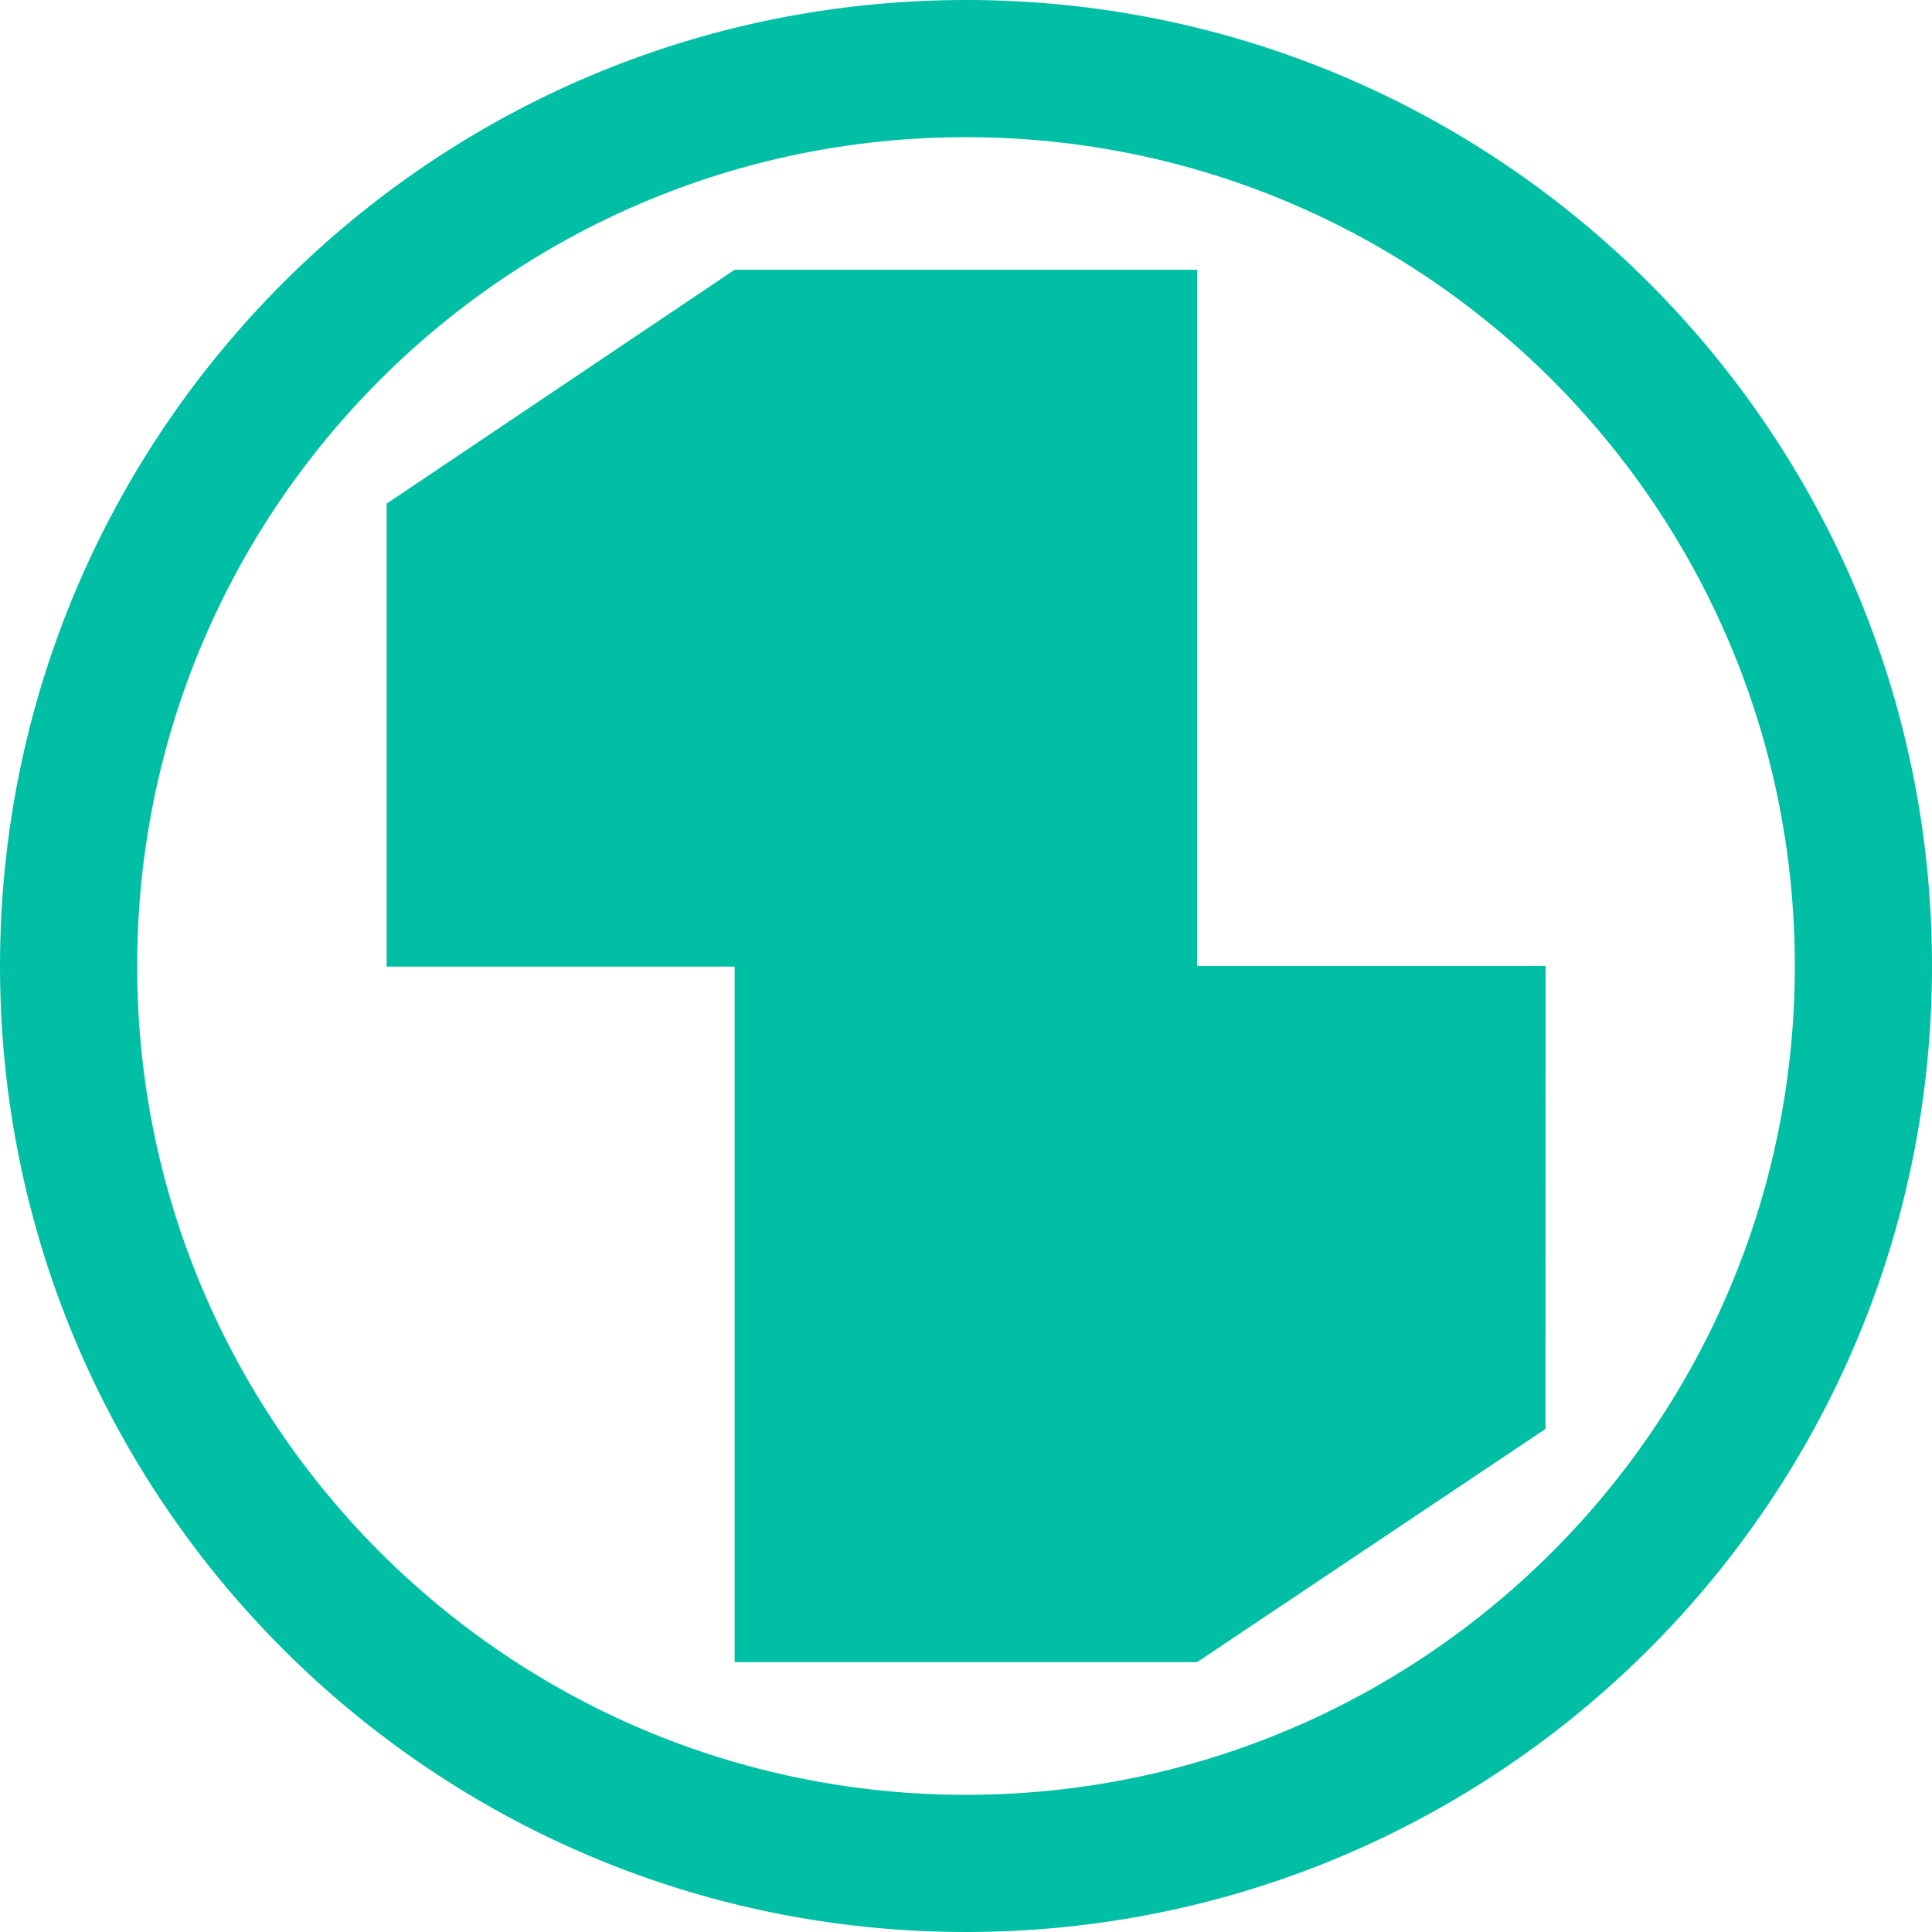
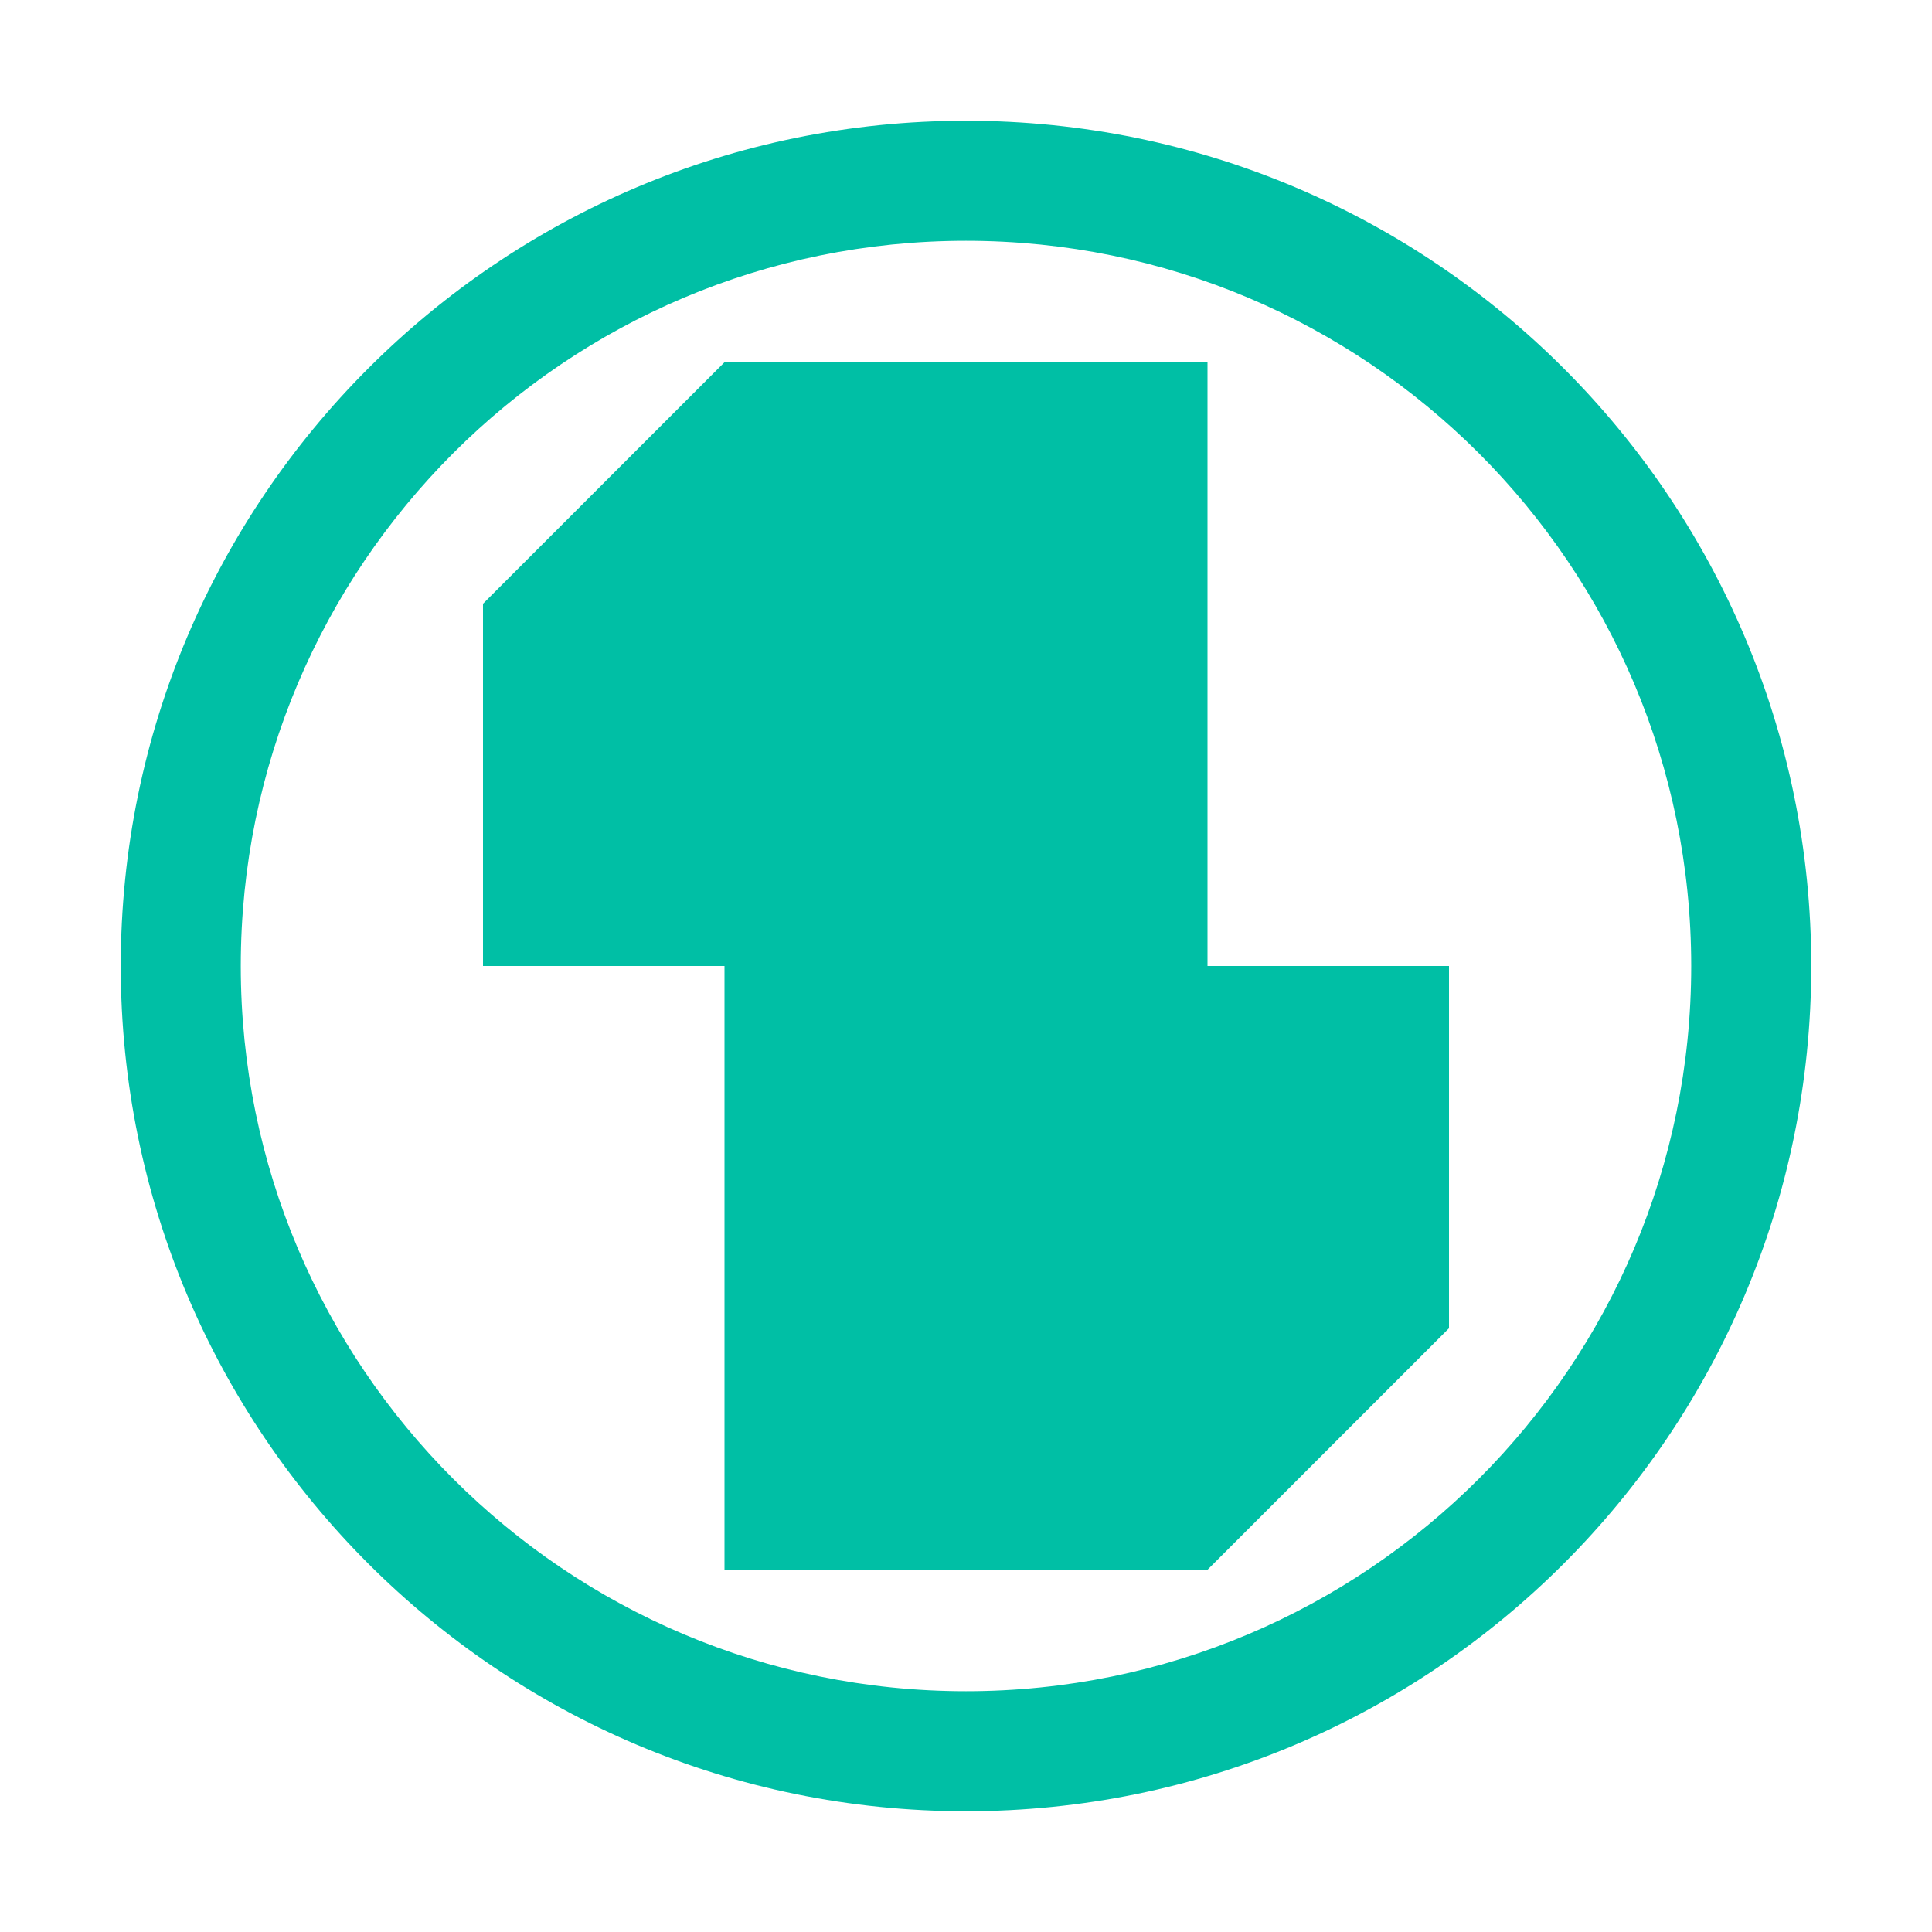
- <svg xmlns="http://www.w3.org/2000/svg" width="16" height="16" viewBox="0 0 16 16" fill="none">
-   <g>
-     <path d="M8 1.136C4.209 1.136 1.136 4.209 1.136 8C1.136 11.791 4.209 14.864 8 14.864C11.791 14.864 14.864 11.791 14.864 8C14.864 4.209 11.791 1.136 8 1.136C8 1.136 8 1.136 8 1.136ZM16 8C16 12.418 12.418 16 8 16C3.582 16 0 12.418 0 8C0 3.582 3.582 0 8 0C12.418 0 16 3.582 16 8C16 8 16 8 16 8Z" fill="#00BFA5" />
-     <path d="M6.712 0C6.712 0 6.712 5.766 6.712 5.766L9.598 5.766L9.597 9.6L6.712 11.531L6.712 11.531L2.882 11.531L2.882 5.771L0 5.771L0 1.937L0 1.937C0 1.937 2.882 0 2.882 0C2.882 0 2.882 0 2.882 0C2.882 0 6.712 0 6.712 0Z" fill="#00BFA5" transform="translate(3.202 2.234)" />
+ <svg xmlns="http://www.w3.org/2000/svg" width="16" height="16" fill="none" version="1.1" viewBox="0 0 16 16">
+   <g fill="#00bfa5" stroke-width=".875">
+     <path d="m8 1.994c-3.317 0-6.006 2.689-6.006 6.006s2.689 6.006 6.006 6.006 6.006-2.689 6.006-6.006-2.689-6.006-6.006-6.006zm7 6.006c0 3.866-3.134 7-7 7s-7-3.134-7-7 3.134-7 7-7 7 3.134 7 7z" />
+     <path d="m10 3v5h2v3l-2 2h-4v-5h-2v-3l2-2z" />
  </g>
</svg>
